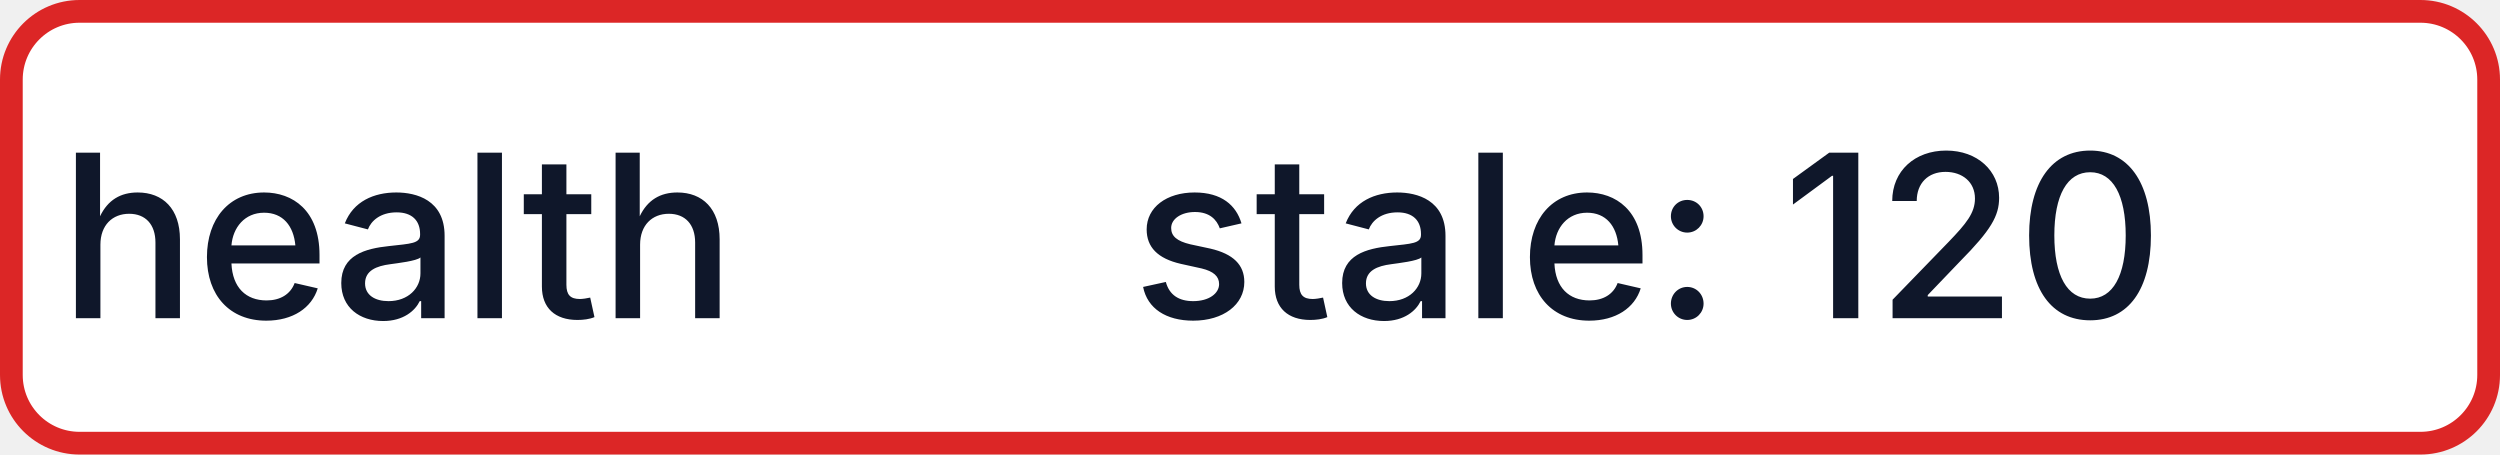
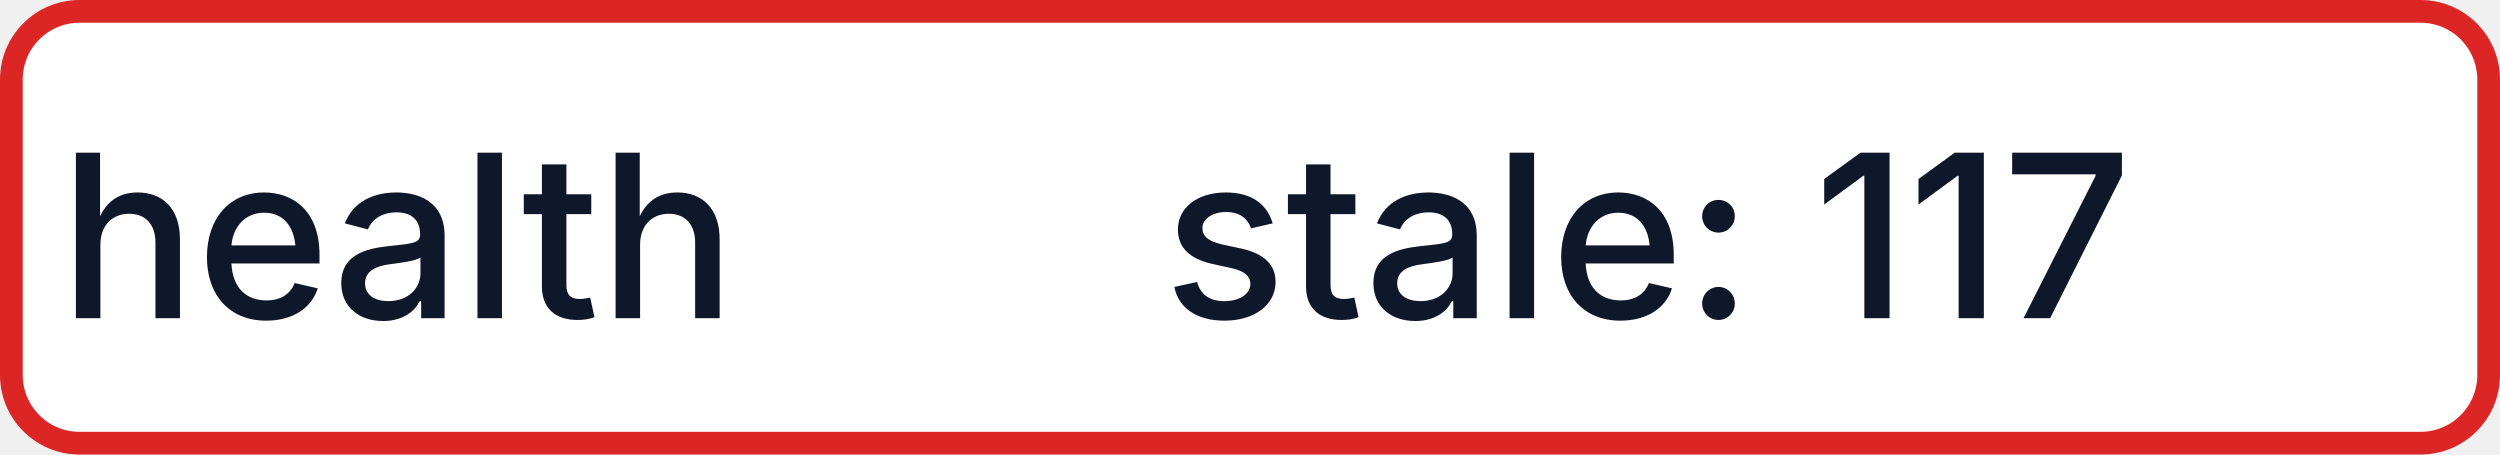
- <svg xmlns="http://www.w3.org/2000/svg" width="110" height="20" role="img" aria-label="health: stale: 120">
+ <svg xmlns="http://www.w3.org/2000/svg" width="110" height="20" role="img" aria-label="health: stale: 117">
  <rect x="0.5" y="0.5" width="109" height="19" rx="3" fill="#FFFFFF" stroke="#DC2626" stroke-width="1" />
  <g fill="#0F172A" text-anchor="middle" font-family="-apple-system,BlinkMacSystemFont,Segoe UI,sans-serif" font-size="10" font-weight="500">
    <text x="17.5" y="14">health</text>
-     <text x="72.5" y="14" textLength="68" lengthAdjust="spacingAndGlyphs">stale: 120</text>
+     <text x="72.5" y="14" textLength="68" lengthAdjust="spacingAndGlyphs">stale: 117</text>
  </g>
</svg>
